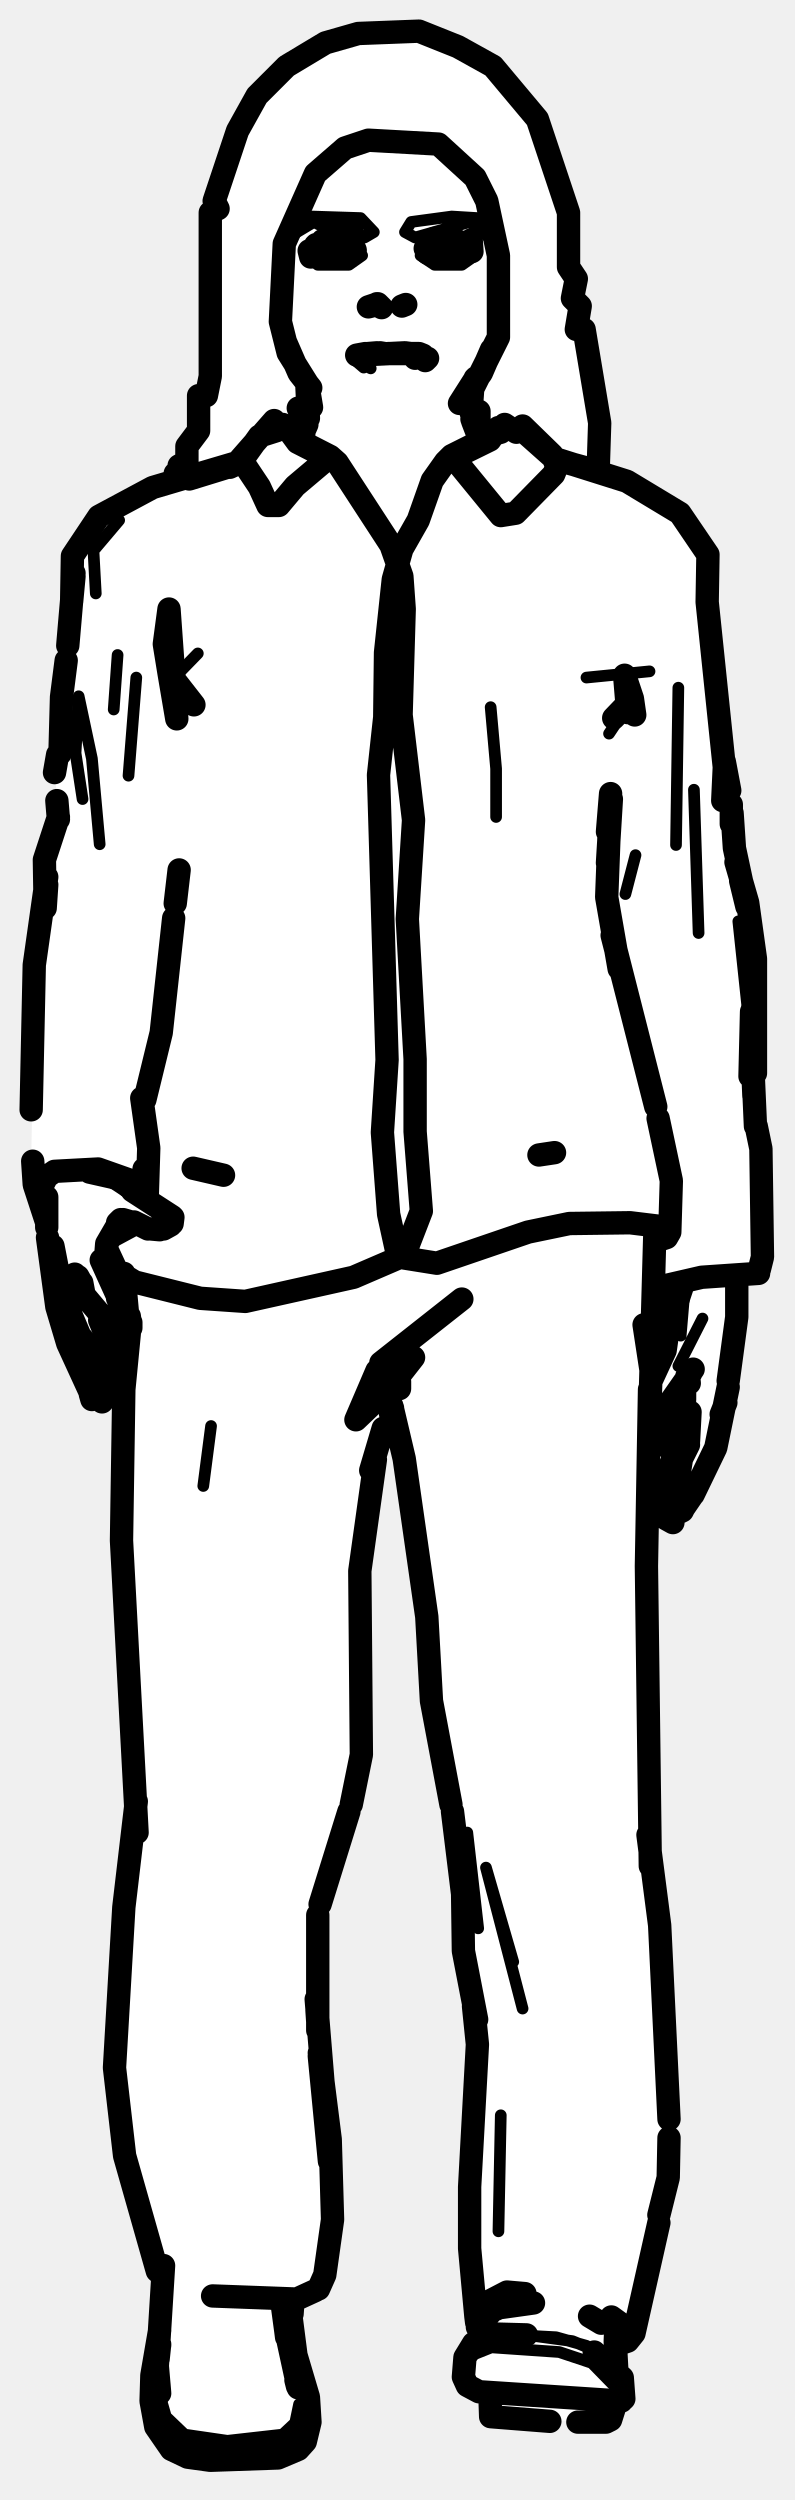
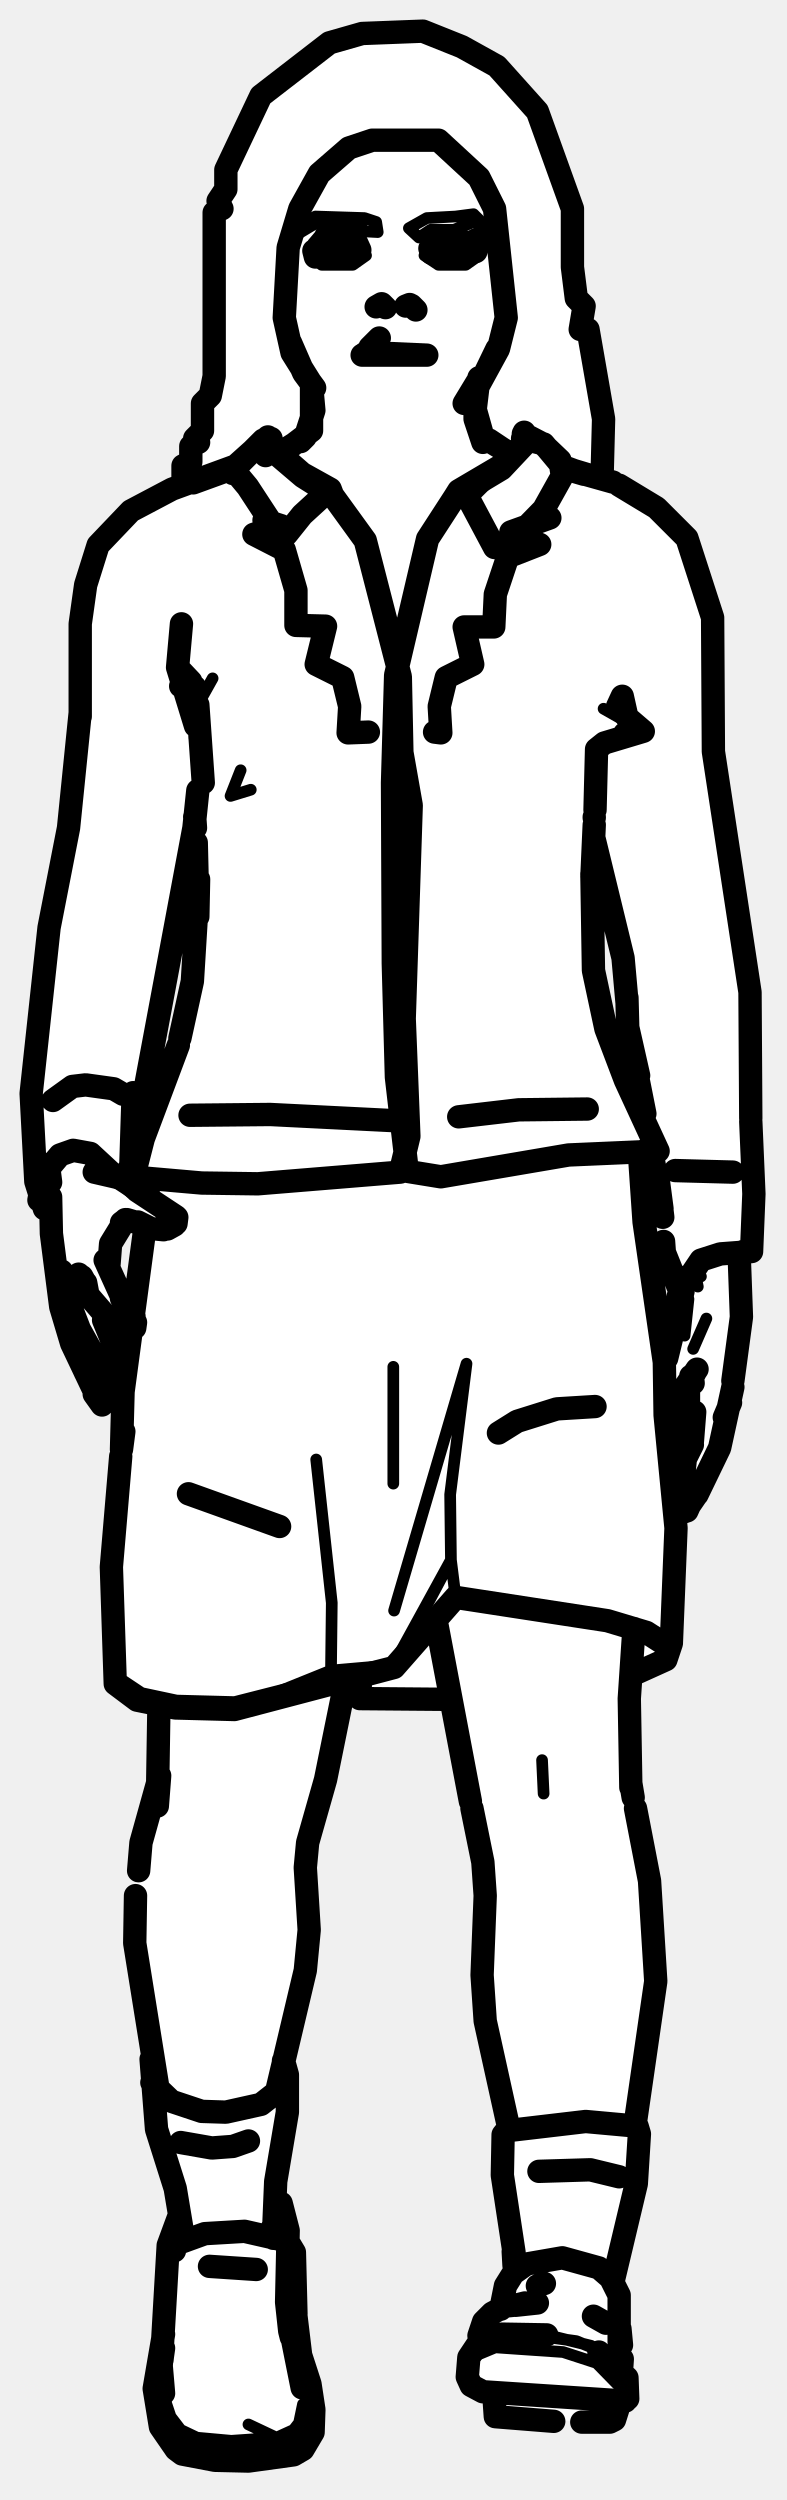
- <svg xmlns="http://www.w3.org/2000/svg" viewBox="0 0 102 321" width="102" height="321" data-facing="front" data-backstage-id="makehuman/Biped/p10" data-pose="walk">
-   <path class="fill" d="M46 4.3L53.8 4L63.3 8.5L67.5 12.8L71 19.8L73 27.3L73 34.3L74 35.8L73.5 38.3L74.5 39.3L74 42.3L75 42.3L76.5 50.8L77 60.8L79.8 61.5L86.8 65.5L91 71.3L91 82.3L92.5 95.8L94 102.3L94.5 110.8L97 121.3L97 145.3L98 150.8L98 161.8L97.3 163.5L94.5 163.8L94.5 172.3L93.5 179.8L92 183.3L91.5 187.3L87 195.3L85.5 194.8L85.5 189.3L87.5 184.3L86.3 185.5L85.3 185.5L84.5 184.3L87.5 178.3L85.5 181.3L83.5 182.3L83 236.3L85 247.8L86 279.8L82 298.3L81.5 299.8L79.5 301.3L79 304.3L80 305.3L80 308.3L79 308.8L78.3 311L63.3 310.5L63 307.3L59.5 305.8L59.5 302.8L61.5 298.8L60.5 293.3L60.5 272.3L61.5 262.3L59.5 251.3L59.5 243.3L58.5 239.3L58 230.8L55 216.3L55 207.8L53 193.3L51 182.8L50.3 182.5L49 183.8L48 187.3L46 201.3L46.5 225.8L45 232.8L41 244.3L40.5 258.8L42.5 273.8L42.5 287.8L41 293.8L37.5 295.3L37.5 300.3L39.5 306.3L40 311.3L39 313.8L36.8 315.5L26.3 316L22.8 315L20.5 312.8L19.5 310.3L19.5 303.8L20.5 300.3L21 292.3L20 291.3L16.5 279.3L14.5 266.3L16 241.3L17.5 231.8L15.5 200.8L16.5 171.3L15.3 171.5L13 169.3L15.5 177.3L12.8 180.5L11.5 179.3L7 167.8L6 156.8L5 155.3L4 149.3L4.5 122.3L6 114.3L5.5 110.8L7.5 105.3L7 98.3L9.5 71.3L13.3 66L19.8 62.5L22.3 62L23 61.3L22.5 60.8L23.5 60.3L23 59.8L24 59.3L24 57.3L26 53.3L25.5 50.8L26.5 50.8L27.5 43.8L27 27.3L28 26.8L27.5 25.8L28.5 21.8L31.5 14.8L36.8 8.5L41.8 5.5L46 4.3ZM13.8 160.5L13.5 163.8L16.3 168.5L16 163.8L14.5 162.8L13.8 160.5ZM85.3 165L84 165.8L83.5 168.8L83.8 177L85.5 173.8L87 165.3L85.3 165Z" fill="#fff" fill-rule="evenodd" />
-   <path class="detail" d="M46.3 32.2L43.3 33.1L40.5 32.5M45.8 45.6L45.3 46L46.7 47.2L46 46.5L47.6 47.3L46 46.5M9.7 170.1L8.2 166M16.3 153.1L12.8 150.8M59.4 31.2L60 32L60.2 31.5L60.2 32.1L59 33.4L60 32.3L58 33.1L54.9 32.6M87.1 175.4L90.2 169.3M87.4 171.5L87.8 166.8M63.7 104.9L63.7 98.7L63 90.8M25.4 83.9L22.1 87.3M12.3 76.2L12 70.7L15.3 66.8M75.3 87L83.4 86.2L75.3 87M81.2 89.7L78.2 94.2M87.1 88.3L86.8 108.5M17.5 87L16.5 99.6M15.1 84.1L14.6 91.1M10.6 102.6L9.7 96.7L10.1 89.4L11.8 97.4L12.8 108.4M81.6 109.8L80.3 114.8M89.1 101.4L89.7 119.8M94.8 118.3L96.5 134.3M27.1 183.1L26.1 190.8M60 235.3L61.4 247.6L60 235.3M65.9 251.9L62.4 239.8L67.1 257.9M64 286.5L64.3 271.6M49.8 182.2L48.4 176L49.6 182.7M80.1 307.6L76 303.4L71.8 302L63.1 301.4L60.6 302.4L59.5 304.3M76.2 301.7L73.5 300.6L67.6 299.8M63.9 299.7L71.4 300.1L75.3 301.2M19.3 306.7L19.9 309.9L21.8 312.8L24 313.9L26.9 314.4L33.6 314.2L37 313.6L39 311.9L39.5 310.7L39.6 307.8M38.4 308.7L37.9 311.1L36.3 312.6L29.2 313.4L23.7 312.6L21.3 310.3L20.7 308.2M40 27.8L46.3 28L48 29.8L46.8 30.5L45.3 29.5L42.3 29.5L40.3 28.5L37.8 30L38 28.8L40 27.8M58 27.8L61.3 28L63 29.8L62.8 30.5L60.3 28.5L53.3 30.5L52 29.8L52.8 28.5L58 27.8M39.5 32.8L46.5 32.8L44.8 34L40.8 34L39.5 32.8M54 32.8L61 32.8L59.3 34L55.8 34L54 32.8" fill="none" stroke="#000" stroke-width="1.5" stroke-linecap="round" stroke-linejoin="round" />
-   <path class="outline" d="M42.3 29.8L45.2 29.2L42.3 29.8M48.4 39L49 39.5L48.4 39.1M48.5 39.1L47.3 39.4L48.2 39.1M49 39.5L48.5 39M46.9 45.4L45.8 45.6M49.8 45.4L53.8 45.4L54.3 45.6L53.3 46L54.3 45.6L52 45.3L46 45.6M48.8 45.3L49.4 45.4M39.9 49.8L38.4 47.9L36.7 44M39.4 49.4L39.6 53.7M38.7 56.1L39.4 54.5M44.4 30.6L43.4 30.5L45.1 31L45.6 32.1M44.4 30.6L45.1 30.9L43.3 30.5L41.4 30.9L42.3 30.6L40.5 31.5M40.4 32.3L42.3 33.1L41 32.7L43.3 33L45.4 32.5M40.3 31.9L40.6 31.4M39.7 32.2L39.9 33M10.5 164.7L10.8 166.3L15 171.3M15.7 171.4L16.8 170.5L16.8 169.8L16.8 170.5L16.6 169L15.1 166.7M15.8 169.8L14.9 168.9L15.8 169.8M10.5 164.8L10 163.9M13 161.8L15.4 167.1M7.5 163.6L6.8 160L7.7 165.5L10.2 171.4M10.5 171.8L13.1 176.8M14.2 178L14.9 177.8M12.9 168.7L13 169.9M15.2 177.4L15.4 175.8L12.8 169.5M12.9 176.5L13.5 177.6M10.1 175.5L8.6 172.1L10.1 175.5M11.5 178.6L8.7 172.5L7.3 167.8L6.1 158.9M13.1 180L13.8 178.3M11.5 177.6L11.8 177.8M8.7 172.5L8.6 172.1M22.1 156.2L17 152.9M22.2 156.3L22.1 157.1M19.4 157.8L20.5 157.9M17.2 156.9L19 157.8M21.9 157.3L21 157.8M15.8 156.6L17.5 157.1M11.6 179L11.8 179.7M13.5 162.3L13.7 159.7L15.5 156.6M7.5 163.6L7.8 165.3M7.2 165.2L7.2 165.4M17 152.8L15.5 151.4L11.5 150.5M15.4 156.7L15.1 157M6 157.6L6 153.7M9.9 163.9L9.6 163.6M47.2 45.4L48.4 45.3M54.6 31.9L55.8 30.6L55.1 31M51.6 39.3L52.1 39.1M60.7 49.8L60.5 52.7M61 48.6L60.4 50.2L61.1 48.5L59 51.8L61.8 47.9L63.1 44.9M61.4 55.7L60.5 52.9M60.7 54.1L61.2 55.4M61.2 55.4L60.6 53.8M55.2 30.9L56.9 30.5L58.7 30.9L57.9 30.6L59.4 31.2L58.7 30.9L60 32M59.7 32.5L57 33L57.9 33L54.9 32.5M59.9 31.6L60 32.2L59.3 32.7M60.5 30.8L60.6 32.3M89 191.9L91.9 185.9L93.5 178.1M88.4 192.2L88.1 192.5M88.9 192L87.6 193.9M87.2 189.2L87.5 187.3L88.4 185.5M86.8 194.4L86.1 193.6L86 192.6L87.1 189.5M88.4 185.1L88.6 181.3M87.4 194.1L88.5 192.2M87.6 194L88.6 192M87.9 185.8L86.5 190.2M87.8 185.6L87.9 179.1M86.4 195.5L85.5 195L85.2 193.6L86.1 190.8M85.3 191.5L85.3 190.3L87.8 183.3L87.9 181.8M87.4 178.4L84.8 184M87.9 183L85.9 185.6M84.9 185.2L84.7 184.3M85 185.4L85.5 185.7M83.6 177.3L85.4 173.4L85.8 170.6L87.6 165.2L87.2 166.2L87.2 164.7L87.2 165.8M89 175.8L84.8 181.8M84 182.3L84.6 182M87.8 179.4L87.7 178.2M88.2 176.7L88.5 177.6L88.4 176.7M94.6 163.9L94.6 169.1L93.5 177.3M88.7 176.3L88.7 176.3M54.9 46L54.6 46.3M87.9 179.7L87.9 178.7M92.6 181.6L93.2 180.1M86.9 165L86.5 168.1M58 58.5L57.2 59.3L62.9 56.5L64 54.9L63.2 55.9L58 58.5L64.3 66.2L66.2 65.9L71.1 60.9L71.5 59.9L70.9 58.4L67.1 54.7M42.4 58.6L37.9 56.3L37.1 55.3L38.2 56.8L43.3 59.4L42.4 58.6L37.9 62.4L35.8 64.9L34.4 64.9L33.3 62.5L30.9 58.9L35.2 54M70.9 58.4L70.2 57.8M38.3 52.4L39.7 52.6M60.5 53L61.5 52.8M57.2 59.3L55.5 61.7L53.7 66.8L51.6 70.5L50.5 74.4L49.5 83.8L49.4 92.1L48.6 99.5L49.7 136.1L49.1 145.4L49.9 155.9L51.1 161.4L56.1 162.2L67.8 158.2L73.1 157.1L80.9 157L85 157.5L86 158.2L86.2 151.6L84.5 143.6M43.3 59.4L50.2 70L51.6 74L51.9 78.2L51.5 91.8L53.1 105.3L52.3 118L53.3 136L53.3 145.3L54.1 155.5L51.9 161.2L45.4 164L31.5 167.1L25.7 166.7L17.3 164.6L15 163.2L13.7 160.4M84.2 142.1L78.6 120.1M79.5 124.4L77.9 115.2L78.4 101.9L78 106.8M78 110.8L78.5 102.6M86 158.2L85.6 158.9L84.4 159.3M71.3 58.9L80.5 61.8L87.3 65.9L90.9 71.2L90.8 77.3L93 98.5L92.8 102.8M31.1 59.2L19.6 62.6L12.7 66.3L9.3 71.4L9.2 77.2L9.5 74M80.2 86.7L80.6 91.5L81.2 89.7L80.2 86.7M21.7 86.4L21.1 82.7L21.7 78.2L22.7 92.3L21.7 86.4L24.9 90.5M81.5 91.8L81.2 89.7L78.8 92.2M7.7 96.8L7.9 89.5L8.5 84.8M9.5 73.6L8.7 82.9M22.5 116L23 111.7M7.4 96.9L7 99.2M7.3 102.8L7.5 105.2M93 97.8L93.7 101.5M94 104.4L94.3 108.9L95.9 116.4L95.1 113.1M93.9 105.8L93.9 103.3M7.5 104.9L5.7 110.4L5.8 116.6L6 113.6M97 137.8L97 123.1L96 115.9L94.5 110.7M4 142.5L4.4 123.9L6 112.6M18.6 141.2L20.7 132.6L22.3 117.9M96.3 138.2L96.5 129.9M96.5 133.3L97 144.6M96.5 133.3L96.8 140.7M18.9 153.8L19.1 147.4L18.2 141M29.5 60L30.8 59.4M14.4 158.7L17 157.3M18.5 150.1L18.8 153.1L17.7 151.9L12.6 150.1L7 150.4L6 151.1L4.9 153.3L5 151.9M97.4 163.5L90.1 164L84.9 165.2M4.2 149.1L4.4 152.1L6 157M97.1 144.6L97.7 147.5L97.9 161.4L97.5 163M71.2 148L69.2 148.3M28.7 150.9L24.8 150M27.3 294.8L38.1 295.2L40.5 294.1M78.5 297.5L81.4 299.6L84.6 285.4M17.5 231.3L15.9 244.9L14.7 265.5L16 276.8L20.2 291.6L20.9 292.2M83.4 178.4L83 201.1L83.5 239.6M82.7 170.1L83.6 176L83.5 179.2M15.9 163.5L16.6 171.2L15.9 178.4L15.6 197.8L17.6 235.3M83.2 235.6L84.7 247.2L85.9 272.1M80.9 299.2L80.6 300.6L79.7 300.9M85.9 274.5L85.8 279.6L84.6 284.4M80.9 299.1L80.6 300.6L81.4 299.6M48.9 175L59.3 166.8L48.9 175M84.1 157.6L83.5 179.1M57.9 231.7L55.4 218.4L54.8 207.6L51.9 187.3L50.3 180.5M48.2 187.4L46.2 201.7L46.4 225.3L45.1 231.7M44.8 232.6L41.1 244.5M58.1 232.6L59.4 243.2L59.5 250.5L61.2 259.3M40.8 245.9L40.8 260.7M60.8 257.6L61.3 262.5L60.3 280.8L60.3 288.7L61.1 297.4L62.6 295.6L65.1 294.3L67.4 294.5M61.2 298.2L61.1 297.4M41 263.6L42.4 274.7L42.7 285L41.7 292.1L40.9 293.9M48.4 176L53.1 174.3L50.2 178L45.7 182.3L48.4 176M40.7 258.1L40.8 259.6M40.6 256.7L42.3 277.5L41 264M51.3 178.3L51.3 177.4L49.5 179.1L50.4 180.8M47.6 188.8L49.2 183.4M79.2 304.4L79 300.7M80.1 308L79.9 305.3L76.3 302M79.8 308.3L61.5 307.1L60 306.3L59.5 305.2L59.7 302.7L60.8 300.9L61.9 300.1L63.9 299.7L67.6 299.8L62.7 300M75.7 297.4L77.2 298.3L75.7 297.4M61.3 298.8L63.5 296.4L68.5 295.7L65.6 296L66.9 295.7M79 308.8L78.4 310.7L77.8 311L74.2 311M70.6 310.9L63 310.3L62.9 307.4M79.1 298.2L79 300.6M63.9 295.4L63.7 296.5M20.5 307.3L20.2 303.8L21 290.9M38.3 306.6L37 300.6M36.8 300.1L36.7 299.3M20.5 299.2L19.5 305L19.4 308.3L20 311.6L22 314.5L24.1 315.5L27 315.9L35.7 315.6L38.3 314.5L39.2 313.5L39.8 311L39.6 307.8L38 302.4L37.1 295.4M37.6 295.7L37.5 297.1M37.1 298.5L37.1 295.4M36.7 299.3L36.2 295.6M20.5 301.1L20.2 303M20.5 301L20.3 302.9M38 305.6L38.2 306.4M20.5 307.3L20.4 306.1M46 4.3L53.8 4L58.8 6L63.3 8.5L69 15.3L73 27.3L73 34.3L74 35.8L73.5 38.3L74.5 39.3L74 42.3L75 42.3L77 54.3L76.8 60.5L71.3 59L66.8 55L66.3 55.5L64.8 54.5L64.3 55.5L61.5 56.3L61.5 52.8L60.5 52.3L60.5 50.3L64 43.3L64 32.8L62.5 25.8L61 22.8L56.3 18.5L47.3 18L44.3 19L40.5 22.3L36.5 31.3L36 41.3L37 45.3L39.5 49.3L40 52.3L39 52.8L39 55.8L38.3 56.5L36.3 54.5L35.3 54.5L35.5 55.3L33.3 56L30.8 59.5L24.3 61.5L22.5 60.8L23.5 60.3L23 59.8L24 59.3L24 57.3L25.5 55.3L25.5 50.8L26.5 50.8L27 48.3L27 27.3L28 26.8L27.5 25.8L30.5 16.8L33 12.3L36.8 8.5L41.8 5.5L46 4.3" fill="none" stroke="#000" stroke-width="3" stroke-linecap="round" stroke-linejoin="round" />
+ <svg xmlns="http://www.w3.org/2000/svg" viewBox="0 0 101 321" width="101" height="321" data-facing="front" data-backstage-id="makehuman/Biped/p10" data-pose="walk">
+   <path class="fill" d="M46.5 4.3L54.3 4L59.3 6L63.8 8.5L69 14.3L73.5 26.8L73.5 34.3L74 38.3L75 39.3L74.5 42.3L75.5 42.3L77.5 53.8L77.5 61.3L84.3 65L88.5 69.8L91.5 78.8L91.5 97.3L96.5 127.8L97 153.8L96.5 160.3L95 160.8L95 172.8L92.5 186.3L86.5 197.3L86 212.3L81 215.3L81 230.3L84 244.8L84 257.8L81.5 272.3L82 279.3L78.5 292.8L79.5 294.3L80.5 308.3L79.5 308.8L78.8 311L63.8 310.5L63.5 307.3L60 305.8L60 302.8L61.5 300.8L62 298.3L64.5 296.3L64.5 294.3L66 291.8L64.5 281.3L64.5 274.3L65.5 272.8L62 258.3L62 238.3L58 218.3L46.3 218L46.3 215L44.8 215.5L44 216.8L43 224.3L39 239.3L39.5 252.3L36.5 262.8L37 272.3L35.5 278.3L35.5 281.8L37 285.8L37 288.3L38 289.3L38 300.3L40 306.3L40.5 311.3L40 313.3L37.3 315.5L26.8 316L23.3 315L20 310.3L20 304.3L21.5 295.8L21.5 288.3L23 283.8L19.5 270.8L19.5 262.8L17.5 252.8L17.5 240.8L18.5 234.8L20.5 229.3L20.5 219.3L16.3 217.5L15 216.3L14.5 214.3L14.5 193.3L15.5 188.8L16 177.8L14.8 178L13.3 180.5L12 179.3L9 172.3L9 170.3L7.5 167.3L8 165.8L7 163.3L6.5 155.8L5 154.3L4.5 152.3L4 138.3L6 119.3L9 106.3L9 99.8L10.5 91.8L10.5 77.3L11.5 72.8L12.5 70.3L16.8 65.5L23.5 62.3L23.5 59.8L24.5 59.3L24.5 57.3L25.5 56.8L25 56.3L26 55.3L26 51.8L27 50.8L28 44.3L27.5 27.3L28.5 26.8L28 25.8L29 24.3L29 21.8L31.5 15.8L33.5 12.3L36.3 9.5L42.3 5.5L46.5 4.3ZM24.8 109.5L24 110.3L21.5 126.3L18 141.3L17 149.8L16 151.3L18.8 153.5L19 151.8L17.5 150.8L17.5 148.8L23 134.3L25 124.8L25.5 113.3L24.8 109.5ZM76.8 110L76 111.8L76 124.8L78 133.3L82.3 142.5L82.5 140.8L80.5 132.8L80 122.8L76.8 110ZM82.3 148L82.5 157.3L85.3 174.5L87 169.3L87 164.8L85 160.3L84 148.3L82.3 148ZM16.3 156.5L14 159.8L14 163.3L16.5 168.3L17.3 168.5L18.5 157.8L16.3 156.5ZM13.8 169L14.5 172.8L16.3 175.5L17 171.3L15.8 171.5L13.8 169ZM87.8 178L85.5 181.8L85.8 183L88 178.8L87.8 178ZM87.8 184L86 185.8L86.3 188L87 187.8L87.8 184Z" fill="#fff" fill-rule="evenodd" />
+   <path class="detail" d="M46.3 32L46 32.4L46.8 32.2L43.8 33.1L41.1 32.5M10.2 170.1L8.7 166M16.8 153.1L13.3 150.8M60.6 32L59.6 33.4L60.5 32.3L58.5 33.1L56.6 33.1M89 173.2L90.7 169.3M87.9 171.5L88.4 166.8M89.1 164.4L89.6 165.2L89.2 163.2L90 163.9M69.6 226L69.8 230.3M50.5 175.5L50.5 190.5M40.6 187.4L42.6 205.8L42.5 214.5L50.5 213.8L57.9 200.3L57.8 191.9L59.9 175.1L50.6 206.8M57.9 200.3L50.6 214L58.5 205.1L57.9 200.3M86.2 211L83.2 209.5L78.2 208L58.5 205.1M42.5 214.5L30.1 219.5L50.6 214L42.5 214.5M64.4 60.2L60.3 64.3L62.9 61.3M25 94.8L25.4 90.5L27.3 87.1M25.4 90.5L25 94.7M80.7 94.1L82.6 93.9L77.5 91M32.2 101.4L29.6 102.2L30.9 98.9M80.7 307.6L76.6 303.4L72.3 302L63.6 301.4L61.2 302.4L60.1 304.3M76.7 301.7L74 300.6L68.2 299.8M70.2 299.8L75.9 301.2M19.8 306.7L20.5 309.9L22.4 312.8L24.5 313.9L27.5 314.4L34.1 314.2L37.5 313.6L39.5 311.9L40 310.7L40.1 307.8M37.8 289.2L37.7 294.9M31.9 311.3L35.5 313L29.7 313.4L25.3 313L23.2 312L21.9 310.3L21.2 308.2M35.5 313L37.7 312L38.4 311.1L38.9 308.7M40.5 27.8L46.8 28L48.3 28.5L48.5 29.8L42.8 29.5L40.8 28.5L38.3 30L38.5 28.8L40.5 27.8M58.5 27.8L60.8 27.5L63.3 30L60.8 28.5L58.3 29.5L55.3 29.5L53.8 30.5L52.5 29.3L54.8 28L58.5 27.8M40 32.8L47 32.8L45.3 34L41.3 34L40 32.8M54.5 32.8L61.5 32.8L59.8 34L56.3 34L54.5 32.8" fill="none" stroke="#000" stroke-width="1.5" stroke-linecap="round" stroke-linejoin="round" />
+   <path class="outline" d="M40.8 31.7L41.9 30.4L41 31.5L43.9 30.5L45.7 31L46.2 32.1M41.9 30.2L45.7 29.2L41.9 30.2M49.5 39.5L49 39.1L48.3 39.4L49 39L49.5 39.5M47.4 45.4L46.8 45.4M47.5 44.6L48.7 43.4L47.5 44.6M50.3 45.4L54.8 45.6L46.5 45.6M47.7 45.4L49.9 45.4M40.4 49.8L39 47.9L37.3 44M40 49.4L40.3 52.7L39.2 56.1L35.7 58.3M39.2 56.1L38.6 56.7M40.9 32.3L42.8 33.1L41.6 32.7L43.8 33L45.9 32.5M40.8 31.9L41.1 31.4M40.3 32.2L40.5 33M33.9 66.8L36.1 67.5L32.6 68.6L36.5 70.6L38 75.8L38 80.3L41.8 80.4L40.6 85.3L44 87L44.9 90.7L44.7 94.1L47.3 94M29.9 60.8L30.3 60.4M11 164.7L11.3 166.3L15.6 171.3M16.2 171.4L17.3 170.5L17.4 169.8L17.3 170.5L17.2 169L15.6 166.7M16.3 169.8L15.1 168.9L16.3 169.8M11 164.8L10.5 163.9M13.5 161.8L15.9 167.1M7.9 163.2L8.2 165.5L10.2 170.7L13.6 176.8M14.7 178L15.4 177.8M13.4 168.7L13.5 169.9M15.8 177.4L15.9 175.8L13.3 169.5M13.4 176.5L14.1 177.6M11 176.3L9.1 172.1L11 176.3M12.1 178.6L9.2 172.5L7.8 167.8L6.6 158.4L6.5 153.7M13.7 180L14.3 178.3M12 177.6L12.3 177.8M9.2 172.5L9.1 172.1M13.1 180.4L12.1 179M22.6 156.2L17.6 152.9M22.7 156.3L22.6 157.1M20 157.8L21 157.9M17.7 156.9L19.5 157.8M22.4 157.3L21.5 157.8M14 162.3L14.2 159.7L16.1 156.6M8 163.6L8.3 165.3M7.7 165.2L7.8 165.4M6.8 141.3L9.3 139.5L11 139.3L14.6 139.8L15.8 140.5M6.2 149.5L6.5 151.8M18 157.1L16.3 156.6M17.5 152.8L16 151.4L12.1 150.5M16 156.7L15.6 157M10.4 163.9L10.1 163.6M35.9 196L24.2 191.8M44.3 216.2L41.8 228.5L39.5 236.6L39.2 239.8L39.7 247.8L39.2 253L35.6 268.2M20.4 219.4L20.2 231.9L20.5 228L18.1 236.6L17.8 240.2M17.4 243.4L17.3 249.5L20.2 267.6M23.2 275.1L27.2 275.8L29.9 275.6L31.9 274.9M55.2 31.9L56.4 30.6L55.6 31M52.1 39.3L52.6 39.1L53.4 39.8L52.8 39.2M61.5 48.5L61 52.7M61.6 48.6L60.9 50.2L61.6 48.5L59.6 51.8L62.3 47.9L63.8 44.8M65.6 58.3L62.8 56.6M61.9 55.7L61 52.5M61.2 54.1L61.7 55.4M61.8 55.4L61.1 53.8M59.9 32.7L60.5 32.2L59.9 31.1L57.4 30.5L55.7 30.9M56.7 32.9L58.5 33.1L56.7 32.9M60.2 32.5L58.5 33L55.4 32.5M61.1 30.8L61.1 32.3M55.8 94L56.6 94.1L56.4 90.7L57.3 87L60.7 85.3L59.6 80.5L63.4 80.5L63.6 76.3L65.2 71.5L69.3 69.9L65.6 68.3L70.6 66.5M89 192.2L89.5 191.9L92.4 185.9L94.1 178.1M87.9 193.8L88.9 192.2L87.9 193.8M89.4 192L88.1 193.9M87.8 189.2L88 187.3L88.9 185.5M87.3 194.4L86.6 193.6L86.5 192.6L87.6 189.5M88.9 185.1L89.2 181.3M87.9 194.1L89 192.2M88.2 194L89.1 192M88.4 185.8L87.1 190.2M88.4 185.6L88.4 179.1M86.6 188.2L88.4 183.3L88.4 181.8M88 178.2L85.6 183.3M88.4 183L86.5 185.6M89.5 175.8L85.9 181.1M88.4 179.4L88.3 178.2M88.7 176.7L89 177.6L88.9 176.7M94.9 160.9L95.2 169.1L94.1 177.3M94.1 150.5L86.7 150.3M85.6 174.4L87.7 165.8M89.2 176.3L89.2 176.3M88.4 179.7L88.4 178.7M93 182L93.8 180.1M87 168.1L87.1 166.4M76.4 180.6L71.5 180.9L66.4 182.5L64 184M81.4 209.1L80.8 218.1L81 229.5M81 229L81.3 230.8M81.6 232.2L83.4 241.5L84.2 254.4L81.5 273.1M69.2 278.8L75.8 278.6L79.5 279.5M60.3 31.5L60.6 32M65.3 273.1L62.3 259.5L61.9 253.6L62.3 243.4L62 239.1L60.6 232.2M60.4 231.3L56 208.1M75.4 142.4L66.6 142.5L58.9 143.4M82.1 148.1L82.7 156.9L85.3 174.9L85.4 181.7L86.8 196.2L86.2 211L85.5 213.1L85.8 211.4L83 209.6L78 208.1L58.5 205.1L50.6 214.1L30.2 219.3L22.6 219.1L17.9 218.1L15.2 216.3M57.9 218.2L46.2 218.1L46.3 215.2M85.5 213.1L81.3 215M24.4 143.2L34.7 143.1L50.7 143.9M19.1 151.7L19 153.2M18.5 158.5L15.8 178.7L15.6 186.1L15.9 183.8M15.5 187L14.3 201.2L14.8 216.2L17.6 218.3L22.5 219.3L30.1 219.5L50.6 214.1M67.1 56.3L67.5 56.9L64.4 60.2L58.4 63.8L58.9 63L60.2 64.1L63.5 70.3L65.6 69.7L69.8 65.4L72.2 61.1L71.9 59.1L69.7 57L67.2 55.7M34.4 56.1L30.5 59.6L30.3 60.7L31.8 62.5L35.4 68L36.8 68.6L38.8 66.1L42.4 62.8L38.8 60.8L34.1 56.7L34.2 57.2L34.8 56.3L34.6 57.1M58.9 63L64.5 59.7L67.7 56.5M34.1 58.5L34.2 57.2L38.9 61.2L42.7 63.6L42.4 62.8M58.4 63.8L54.9 69.2L50.8 86.7L50.4 100.5L50.5 123.7L50.9 138.3L52.3 150.4L56.6 151.1L73 148.3L84.5 147.8L80.3 138.7L77.8 132.1L76.2 124.6L76 112.2M42.7 63.6L46.9 69.4L51.4 86.9L51.6 96.6L52.8 103.4L51.9 130.8L52.5 145.9L51.4 150.5L33.1 152L25.9 151.9L17.9 151.2L17.3 150.5L18.4 146.2L22.9 134.2M23.1 133.3L24.7 126L25.5 112.9L25.4 117.7M25.2 108.2L25.4 116.8M84.5 147.8L82.6 147.8M76.3 105L76.3 104.9M76 112.6L76.3 105.9M76.4 104L76.6 96.2L77.6 95.4L82.6 93.9L81.2 93.5M25.1 106.3L25 104.9M79.5 62.3L84.3 65.2L88.2 69.1L91.5 79.3L91.6 96.5L96.3 127.4L96.4 143.6M10.3 92L10.3 80.1L11 75.1L12.6 70L16.8 65.6L22.1 62.8L30.3 59.8M23.3 80.1L22.8 85.7L23.3 80.1M80.2 94.2L82.6 93.9L80.5 92.1L79.9 89.4L79.3 90.7M24.8 89.2L23.2 88.1L25 88.2M25.1 93.2L22.8 85.7L24.5 87.5M25.4 101.5L24.9 106.3L16.8 149.6L17.1 140.3L16.8 149.6L16.2 150.9M5.7 155.2L4.6 151.7L5.7 155.2L4.6 151.7L4 140.4L6.3 119.1L8.8 106.3L10.3 91.5M76.3 107.8L80 123L80.5 128.6M80.5 128.1L80.6 131.9L81.4 135.6M82.8 143L80.6 131.9L82 138.1M73.3 60.4L75 60.9L72.3 59.9M78.7 61.9L73 60.3M83.8 148.4L85.1 156.3L84.4 150.5M96.4 144L96.8 153.3L96.5 160.7L92.5 161L90 161.8L87.3 165.8L85.3 160.8L85.2 159.4M84.5 151.4L85 155.2M88.2 164.6L87.1 164.4L86.7 163.7M96.2 160.7L95.4 160.7M18 142.1L17.7 143M5 154.1L5.6 150.8L7.7 148.3L9.4 147.7L11.6 148.1L14.3 150.6M26.1 100.5L25.4 90.5L26.1 100.5M80.6 308L80.5 305.3L76.9 302M80.3 308.3L62 307.1L60.5 306.3L60 305.2L60.2 302.7L61.4 300.9L62.4 300.1L64.4 299.7L70.2 299.8L63.2 300M76.2 297.4L77.8 298.3L76.2 297.4M61.5 299.9L62.1 298.1L63.2 297L64.9 296.1L69 295.7L66.2 296L67.4 295.7M79.5 308.8L78.9 310.7L78.3 311L74.7 311M71.1 310.9L63.6 310.3L63.4 307.4M79.8 301.1L79.6 299L79.5 300.7M66.2 291.7L67.6 290.7L72.2 289.9L76.9 291.2L78.4 292.5L79.5 294.7L79.5 300.6M65.9 291.9L64.9 293.5L64.3 296.5M69 293.5L69.9 293.2M79.9 302.9L79.8 304.4M21 307.3L20.7 303.8L21.6 288.3L23 284.5M38.8 306.6L37.6 300.6M37.4 300.1L37.2 299.3M21 299.7L19.8 306.7L20.6 311.6L22.6 314.5L23.4 315.1L27.6 315.9L31.9 316L37.7 315.2L38.9 314.5L40.2 312.3L40.3 309.4L39.8 306.1L38.6 302.4L37.7 294.9L37.6 298.5M37.2 299.3L36.8 295.6L37 286.4L36.1 282.9M38 297.1L37.8 289.2L37.2 288.2M20.9 302.1L20.8 303M21 301.5L20.8 302.9M36.4 287L35.8 287.5L31.4 286.5L26.3 286.8L21.9 288.4L22.4 289M26.9 291L32.9 291.4M66 290.9L65.9 289.1M78.7 293L81.7 280.4L82.1 274L81.8 273L75.2 272.4L65 273.6L64.6 274.1L64.5 279.3L66 289.2M35.1 287.4L35 286L35.1 287.4M35.1 287.3L35.4 280.1L36.9 271.2L36.9 266.4L36.4 264.6M23.5 287L22.5 281L20.1 273.4L19.4 264.4M19.5 267.4L22 269.8L25.9 271.1L29 271.2L33.5 270.2L36.3 268L36.9 266.4M46.5 4.3L54.3 4L59.3 6L63.8 8.5L69 14.3L73.5 26.8L73.5 34.3L74 38.3L75 39.3L74.5 42.3L75.5 42.3L77.5 53.8L77.3 61.5L72.3 60L69.8 57L67.8 56.5L67.3 55.5L67.5 56.8L65.8 58.5L62.8 56.5L62 56.8L61 53.8L61 50.3L64 44.8L65 40.8L63.5 26.8L61.5 22.8L56.3 18L47.8 18L44.8 19L41 22.3L38.5 26.8L37 31.8L36.5 40.8L37.5 45.3L40 49.3L40 55.3L35.8 58.5L33.8 56.5L30.3 60L24.8 62L23.5 61.8L23.5 59.8L24.5 59.3L24.5 57.3L25.5 56.8L25 56.3L26 55.3L26 51.8L27 50.8L27.5 48.3L27.5 27.3L28.5 26.8L28 25.8L29 24.3L29 21.8L33.5 12.3L42.3 5.5L46.5 4.3" fill="none" stroke="#000" stroke-width="3" stroke-linecap="round" stroke-linejoin="round" />
</svg>
